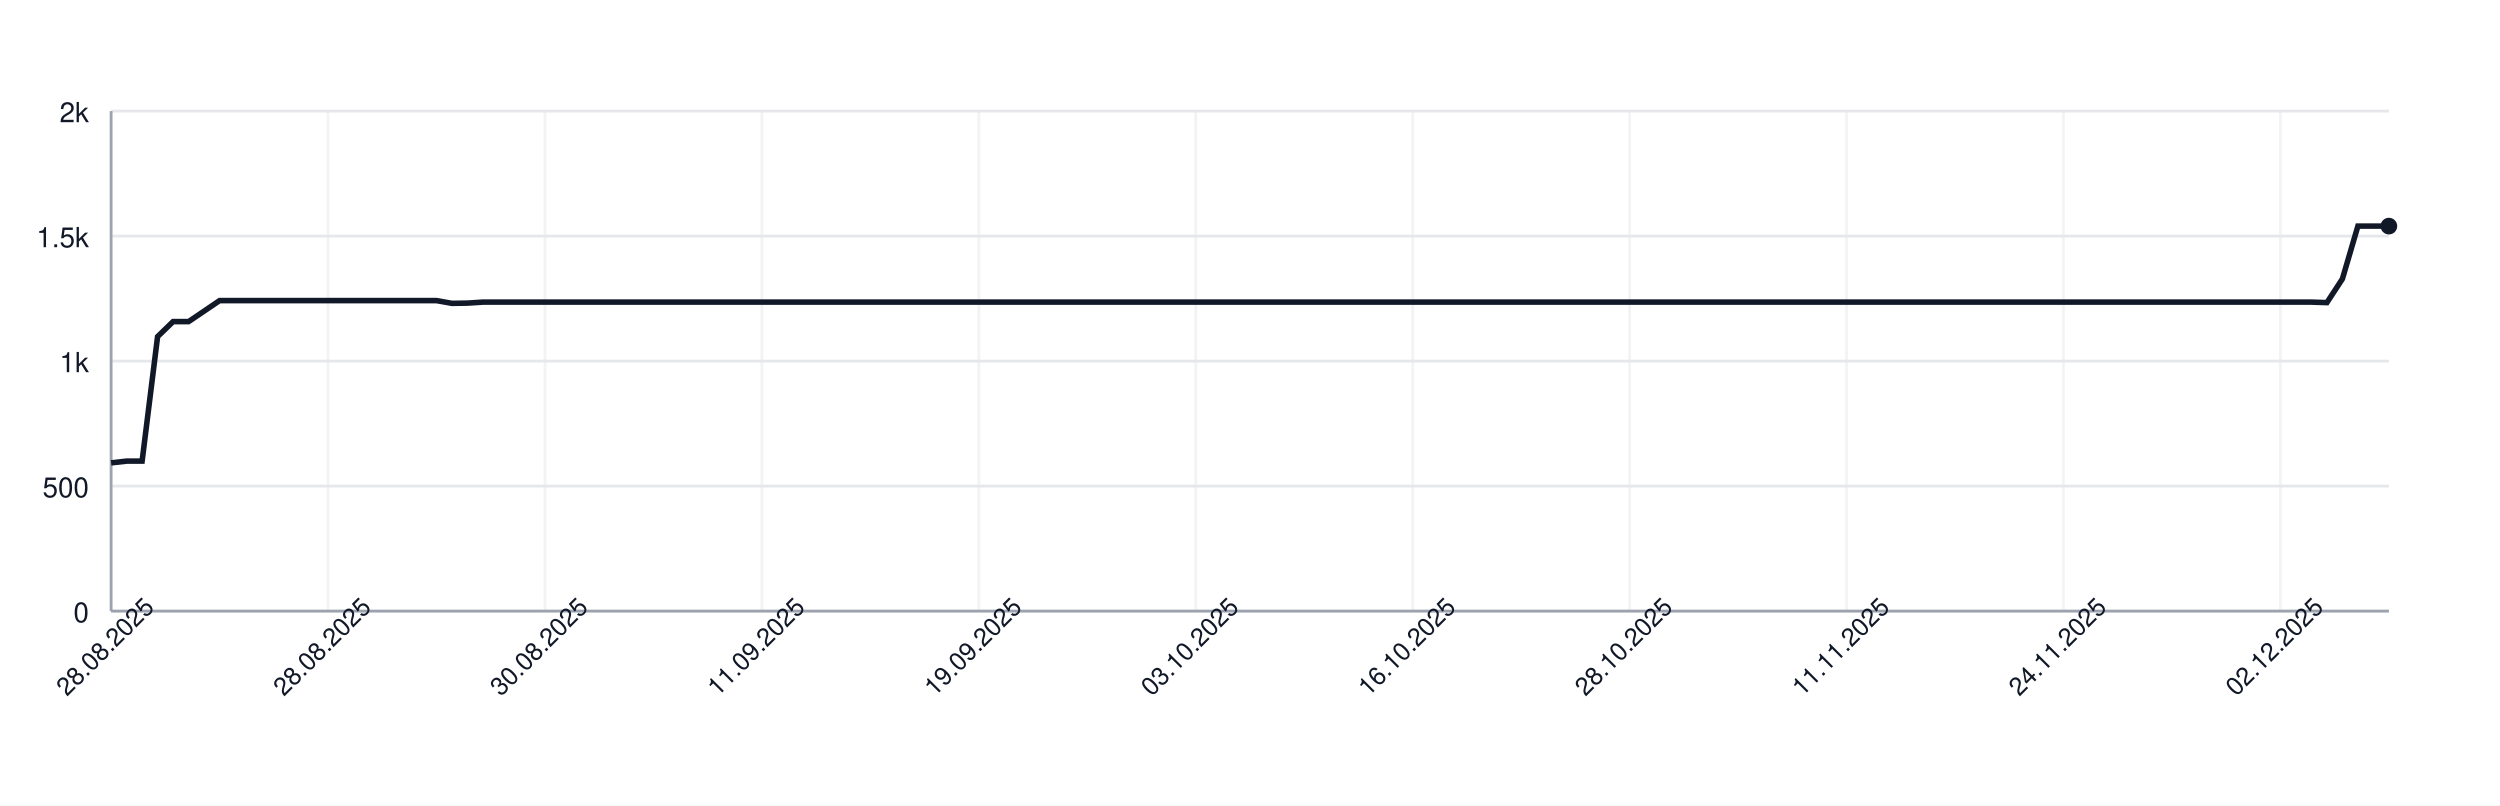
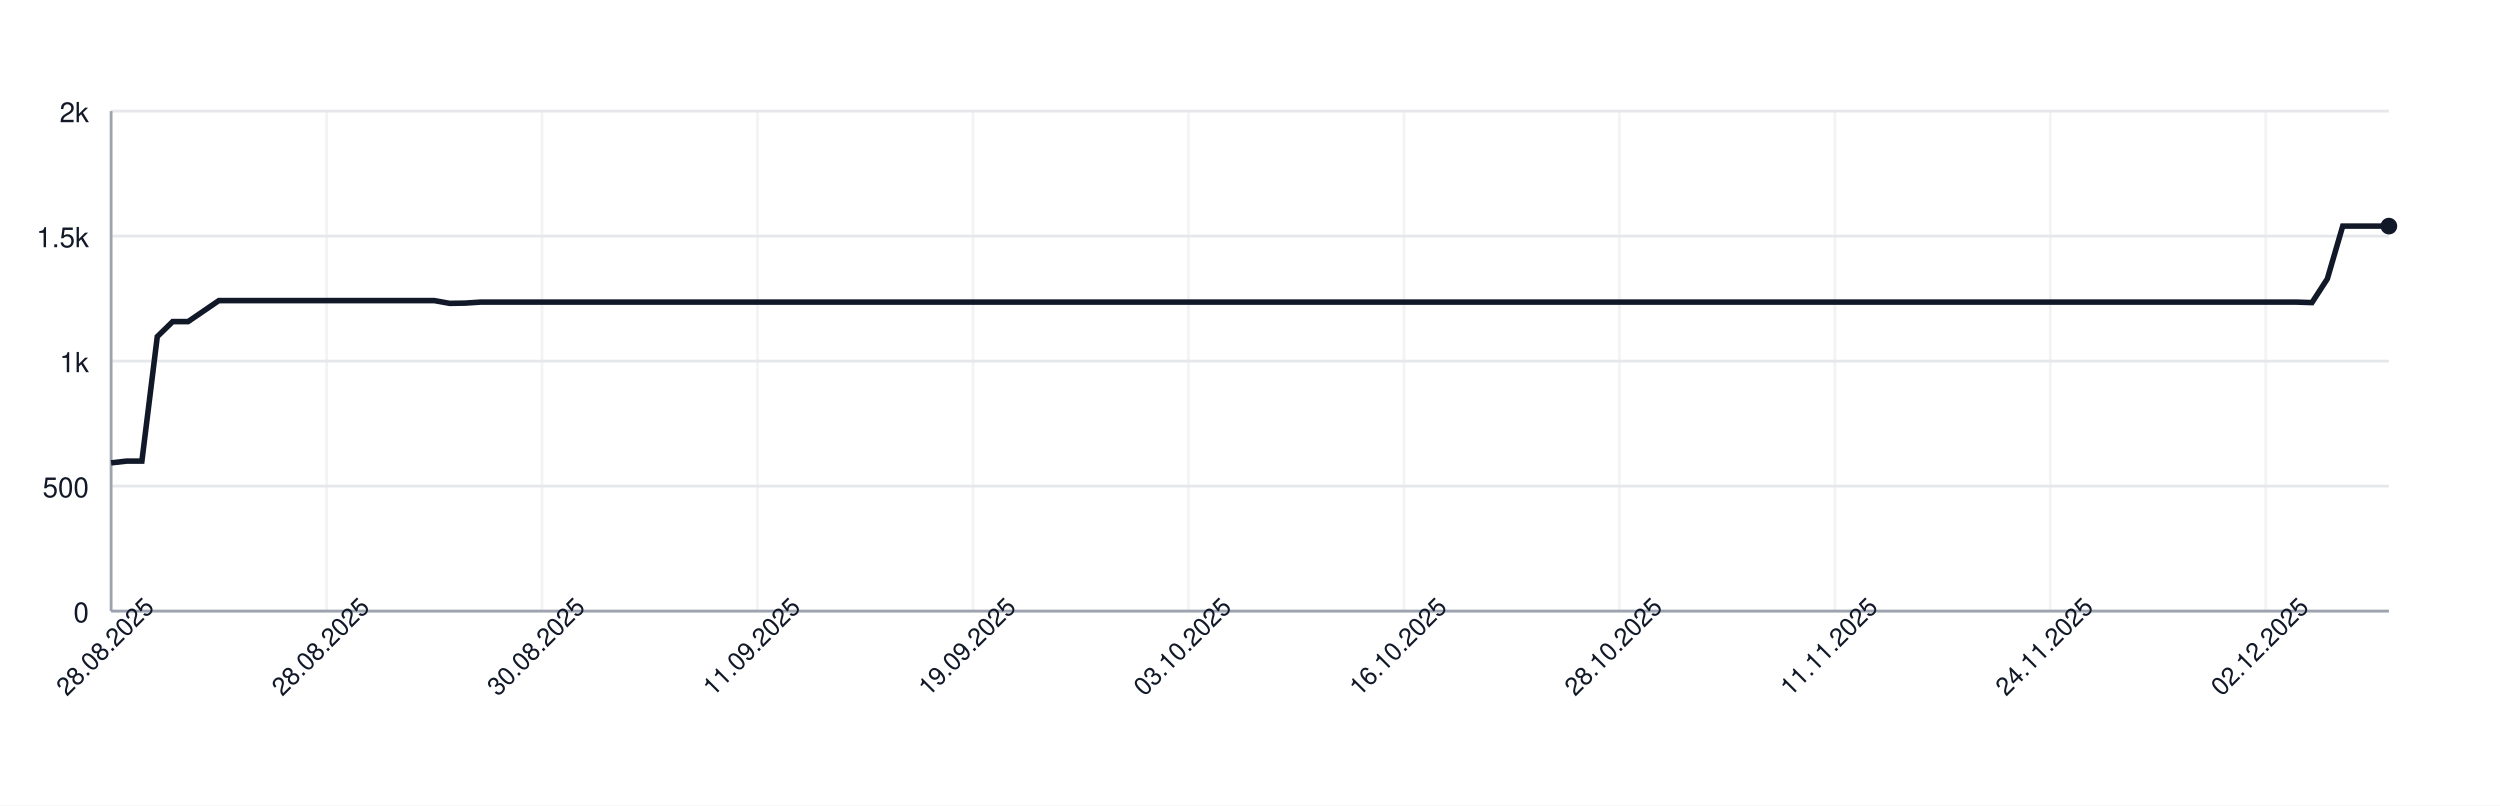
<svg xmlns="http://www.w3.org/2000/svg" width="900" height="290" style="font-family: -apple-system, BlinkMacSystemFont, 'Segoe UI', Helvetica, Arial, sans-serif;">
  <rect width="100%" height="100%" fill="white" />
  <g>
    <line x1="40" y1="220.00" x2="860" y2="220.00" stroke="#e5e7eb" />
    <text x="32" y="224.00" font-size="10" fill="#111827" text-anchor="end">0</text>
    <line x1="40" y1="175.00" x2="860" y2="175.00" stroke="#e5e7eb" />
    <text x="32" y="179.00" font-size="10" fill="#111827" text-anchor="end">500</text>
    <line x1="40" y1="130.00" x2="860" y2="130.00" stroke="#e5e7eb" />
    <text x="32" y="134.00" font-size="10" fill="#111827" text-anchor="end">1k</text>
    <line x1="40" y1="85.00" x2="860" y2="85.00" stroke="#e5e7eb" />
    <text x="32" y="89.00" font-size="10" fill="#111827" text-anchor="end">1.5k</text>
    <line x1="40" y1="40.00" x2="860" y2="40.00" stroke="#e5e7eb" />
    <text x="32" y="44.00" font-size="10" fill="#111827" text-anchor="end">2k</text>
    <line x1="40.00" y1="40" x2="40.00" y2="220" stroke="#e5e7eb" opacity="0.5" />
-     <line x1="118.10" y1="40" x2="118.10" y2="220" stroke="#e5e7eb" opacity="0.5" />
-     <line x1="196.19" y1="40" x2="196.19" y2="220" stroke="#e5e7eb" opacity="0.5" />
-     <line x1="274.29" y1="40" x2="274.29" y2="220" stroke="#e5e7eb" opacity="0.5" />
-     <line x1="352.38" y1="40" x2="352.38" y2="220" stroke="#e5e7eb" opacity="0.5" />
-     <line x1="430.48" y1="40" x2="430.48" y2="220" stroke="#e5e7eb" opacity="0.5" />
-     <line x1="508.57" y1="40" x2="508.57" y2="220" stroke="#e5e7eb" opacity="0.5" />
-     <line x1="586.67" y1="40" x2="586.67" y2="220" stroke="#e5e7eb" opacity="0.5" />
-     <line x1="664.76" y1="40" x2="664.76" y2="220" stroke="#e5e7eb" opacity="0.5" />
-     <line x1="742.86" y1="40" x2="742.86" y2="220" stroke="#e5e7eb" opacity="0.5" />
-     <line x1="820.95" y1="40" x2="820.95" y2="220" stroke="#e5e7eb" opacity="0.5" />
+     <line x1="117.57" y1="40" x2="117.57" y2="220" stroke="#e5e7eb" opacity="0.5" />
+     <line x1="195.14" y1="40" x2="195.14" y2="220" stroke="#e5e7eb" opacity="0.5" />
+     <line x1="272.70" y1="40" x2="272.70" y2="220" stroke="#e5e7eb" opacity="0.5" />
+     <line x1="350.27" y1="40" x2="350.27" y2="220" stroke="#e5e7eb" opacity="0.5" />
+     <line x1="427.84" y1="40" x2="427.84" y2="220" stroke="#e5e7eb" opacity="0.5" />
+     <line x1="505.41" y1="40" x2="505.41" y2="220" stroke="#e5e7eb" opacity="0.5" />
+     <line x1="582.97" y1="40" x2="582.97" y2="220" stroke="#e5e7eb" opacity="0.5" />
+     <line x1="660.54" y1="40" x2="660.54" y2="220" stroke="#e5e7eb" opacity="0.5" />
+     <line x1="738.11" y1="40" x2="738.11" y2="220" stroke="#e5e7eb" opacity="0.5" />
+     <line x1="815.68" y1="40" x2="815.68" y2="220" stroke="#e5e7eb" opacity="0.5" />
    <line x1="40" y1="220" x2="860" y2="220" stroke="#9ca3af" />
    <line x1="40" y1="40" x2="40" y2="220" stroke="#9ca3af" />
-     <path d="M 40.00 166.63 L 45.58 166.00 L 51.16 166.00 L 56.73 121.18 L 62.31 115.78 L 67.89 115.78 L 73.47 112.00 L 79.05 108.22 L 84.63 108.22 L 90.20 108.22 L 95.78 108.22 L 101.36 108.22 L 106.94 108.22 L 112.52 108.22 L 118.10 108.22 L 123.67 108.22 L 129.25 108.22 L 134.83 108.22 L 140.41 108.22 L 145.99 108.22 L 151.56 108.22 L 157.14 108.22 L 162.72 109.21 L 168.30 109.12 L 173.88 108.76 L 179.46 108.76 L 185.03 108.76 L 190.61 108.76 L 196.19 108.76 L 201.77 108.76 L 207.35 108.76 L 212.93 108.76 L 218.50 108.76 L 224.08 108.76 L 229.66 108.76 L 235.24 108.76 L 240.82 108.76 L 246.39 108.76 L 251.97 108.76 L 257.55 108.76 L 263.13 108.76 L 268.71 108.76 L 274.29 108.76 L 279.86 108.76 L 285.44 108.76 L 291.02 108.76 L 296.60 108.76 L 302.18 108.76 L 307.76 108.76 L 313.33 108.76 L 318.91 108.76 L 324.49 108.76 L 330.07 108.76 L 335.65 108.76 L 341.22 108.76 L 346.80 108.76 L 352.38 108.76 L 357.96 108.76 L 363.54 108.76 L 369.12 108.76 L 374.69 108.76 L 380.27 108.76 L 385.85 108.76 L 391.43 108.76 L 397.01 108.76 L 402.59 108.76 L 408.16 108.76 L 413.74 108.76 L 419.32 108.76 L 424.90 108.76 L 430.48 108.76 L 436.05 108.76 L 441.63 108.76 L 447.21 108.76 L 452.79 108.76 L 458.37 108.76 L 463.95 108.76 L 469.52 108.76 L 475.10 108.76 L 480.68 108.76 L 486.26 108.76 L 491.84 108.76 L 497.41 108.76 L 502.99 108.76 L 508.57 108.76 L 514.15 108.76 L 519.73 108.76 L 525.31 108.76 L 530.88 108.76 L 536.46 108.76 L 542.04 108.76 L 547.62 108.76 L 553.20 108.76 L 558.78 108.76 L 564.35 108.76 L 569.93 108.76 L 575.51 108.76 L 581.09 108.76 L 586.67 108.76 L 592.24 108.76 L 597.82 108.76 L 603.40 108.76 L 608.98 108.76 L 614.56 108.76 L 620.14 108.76 L 625.71 108.76 L 631.29 108.76 L 636.87 108.76 L 642.45 108.76 L 648.03 108.76 L 653.61 108.76 L 659.18 108.76 L 664.76 108.76 L 670.34 108.76 L 675.92 108.76 L 681.50 108.76 L 687.07 108.76 L 692.65 108.76 L 698.23 108.76 L 703.81 108.76 L 709.39 108.76 L 714.97 108.76 L 720.54 108.76 L 726.12 108.76 L 731.70 108.76 L 737.28 108.76 L 742.86 108.76 L 748.44 108.76 L 754.01 108.76 L 759.59 108.76 L 765.17 108.76 L 770.75 108.76 L 776.33 108.76 L 781.90 108.76 L 787.48 108.76 L 793.06 108.76 L 798.64 108.76 L 804.22 108.76 L 809.80 108.76 L 815.37 108.76 L 820.95 108.76 L 826.53 108.76 L 832.11 108.76 L 837.69 108.94 L 843.27 100.39 L 848.84 81.40 L 854.42 81.40 L 860.00 81.40" fill="none" stroke="#111827" stroke-width="2" />
+     <path d="M 40.00 166.63 L 45.54 166.00 L 51.08 166.00 L 56.62 121.18 L 62.16 115.78 L 67.70 115.78 L 73.24 112.00 L 78.78 108.22 L 84.32 108.22 L 89.86 108.22 L 95.41 108.22 L 100.95 108.22 L 106.49 108.22 L 112.03 108.22 L 117.57 108.22 L 123.11 108.22 L 128.65 108.22 L 134.19 108.22 L 139.73 108.22 L 145.27 108.22 L 150.81 108.22 L 156.35 108.22 L 161.89 109.21 L 167.43 109.12 L 172.97 108.76 L 178.51 108.76 L 184.05 108.76 L 189.59 108.76 L 195.14 108.76 L 200.68 108.76 L 206.22 108.76 L 211.76 108.76 L 217.30 108.76 L 222.84 108.76 L 228.38 108.76 L 233.92 108.76 L 239.46 108.76 L 245.00 108.76 L 250.54 108.76 L 256.08 108.76 L 261.62 108.76 L 267.16 108.76 L 272.70 108.76 L 278.24 108.76 L 283.78 108.76 L 289.32 108.76 L 294.86 108.76 L 300.41 108.76 L 305.95 108.76 L 311.49 108.76 L 317.03 108.76 L 322.57 108.76 L 328.11 108.76 L 333.65 108.76 L 339.19 108.76 L 344.73 108.76 L 350.27 108.76 L 355.81 108.76 L 361.35 108.76 L 366.89 108.76 L 372.43 108.76 L 377.97 108.76 L 383.51 108.76 L 389.05 108.76 L 394.59 108.76 L 400.14 108.76 L 405.68 108.76 L 411.22 108.76 L 416.76 108.76 L 422.30 108.76 L 427.84 108.76 L 433.38 108.76 L 438.92 108.76 L 444.46 108.76 L 450.00 108.76 L 455.54 108.76 L 461.08 108.76 L 466.62 108.76 L 472.16 108.76 L 477.70 108.76 L 483.24 108.76 L 488.78 108.76 L 494.32 108.76 L 499.86 108.76 L 505.41 108.76 L 510.95 108.76 L 516.49 108.76 L 522.03 108.76 L 527.57 108.76 L 533.11 108.76 L 538.65 108.76 L 544.19 108.76 L 549.73 108.76 L 555.27 108.76 L 560.81 108.76 L 566.35 108.76 L 571.89 108.76 L 577.43 108.76 L 582.97 108.76 L 588.51 108.76 L 594.05 108.76 L 599.59 108.76 L 605.14 108.76 L 610.68 108.76 L 616.22 108.76 L 621.76 108.76 L 627.30 108.76 L 632.84 108.76 L 638.38 108.76 L 643.92 108.76 L 649.46 108.76 L 655.00 108.76 L 660.54 108.76 L 666.08 108.76 L 671.62 108.76 L 677.16 108.76 L 682.70 108.76 L 688.24 108.76 L 693.78 108.76 L 699.32 108.76 L 704.86 108.76 L 710.41 108.76 L 715.95 108.76 L 721.49 108.76 L 727.03 108.76 L 732.57 108.76 L 738.11 108.76 L 743.65 108.76 L 749.19 108.76 L 754.73 108.76 L 760.27 108.76 L 765.81 108.76 L 771.35 108.76 L 776.89 108.76 L 782.43 108.76 L 787.97 108.76 L 793.51 108.76 L 799.05 108.76 L 804.59 108.76 L 810.14 108.76 L 815.68 108.76 L 821.22 108.76 L 826.76 108.76 L 832.30 108.94 L 837.84 100.39 L 843.38 81.40 L 848.92 81.40 L 854.46 81.40 L 860.00 81.40" fill="none" stroke="#111827" stroke-width="2" />
    <circle cx="860.00" cy="81.40" r="3" fill="#111827" />
    <text x="40.00" y="235.00" font-size="9" fill="#111827" text-anchor="middle" transform="rotate(-45 40.00 235.00)">28.08.2025</text>
-     <text x="118.10" y="235.00" font-size="9" fill="#111827" text-anchor="middle" transform="rotate(-45 118.10 235.00)">28.08.2025</text>
-     <text x="196.19" y="235.00" font-size="9" fill="#111827" text-anchor="middle" transform="rotate(-45 196.19 235.00)">30.08.2025</text>
-     <text x="274.29" y="235.00" font-size="9" fill="#111827" text-anchor="middle" transform="rotate(-45 274.29 235.00)">11.09.2025</text>
-     <text x="352.38" y="235.00" font-size="9" fill="#111827" text-anchor="middle" transform="rotate(-45 352.38 235.00)">19.09.2025</text>
-     <text x="430.48" y="235.00" font-size="9" fill="#111827" text-anchor="middle" transform="rotate(-45 430.48 235.00)">03.10.2025</text>
-     <text x="508.57" y="235.00" font-size="9" fill="#111827" text-anchor="middle" transform="rotate(-45 508.57 235.00)">16.10.2025</text>
-     <text x="586.67" y="235.00" font-size="9" fill="#111827" text-anchor="middle" transform="rotate(-45 586.67 235.00)">28.10.2025</text>
-     <text x="664.76" y="235.00" font-size="9" fill="#111827" text-anchor="middle" transform="rotate(-45 664.76 235.00)">11.11.2025</text>
-     <text x="742.86" y="235.00" font-size="9" fill="#111827" text-anchor="middle" transform="rotate(-45 742.86 235.00)">24.11.2025</text>
-     <text x="820.95" y="235.00" font-size="9" fill="#111827" text-anchor="middle" transform="rotate(-45 820.95 235.00)">02.12.2025</text>
+     <text x="117.57" y="235.00" font-size="9" fill="#111827" text-anchor="middle" transform="rotate(-45 117.57 235.00)">28.08.2025</text>
+     <text x="195.14" y="235.00" font-size="9" fill="#111827" text-anchor="middle" transform="rotate(-45 195.14 235.00)">30.08.2025</text>
+     <text x="272.70" y="235.00" font-size="9" fill="#111827" text-anchor="middle" transform="rotate(-45 272.70 235.00)">11.09.2025</text>
+     <text x="350.27" y="235.00" font-size="9" fill="#111827" text-anchor="middle" transform="rotate(-45 350.27 235.00)">19.09.2025</text>
+     <text x="427.84" y="235.00" font-size="9" fill="#111827" text-anchor="middle" transform="rotate(-45 427.84 235.00)">03.10.2025</text>
+     <text x="505.41" y="235.00" font-size="9" fill="#111827" text-anchor="middle" transform="rotate(-45 505.41 235.00)">16.10.2025</text>
+     <text x="582.97" y="235.00" font-size="9" fill="#111827" text-anchor="middle" transform="rotate(-45 582.97 235.00)">28.10.2025</text>
+     <text x="660.54" y="235.00" font-size="9" fill="#111827" text-anchor="middle" transform="rotate(-45 660.54 235.00)">11.11.2025</text>
+     <text x="738.11" y="235.00" font-size="9" fill="#111827" text-anchor="middle" transform="rotate(-45 738.11 235.00)">24.11.2025</text>
+     <text x="815.68" y="235.00" font-size="9" fill="#111827" text-anchor="middle" transform="rotate(-45 815.68 235.00)">02.12.2025</text>
  </g>
</svg>
